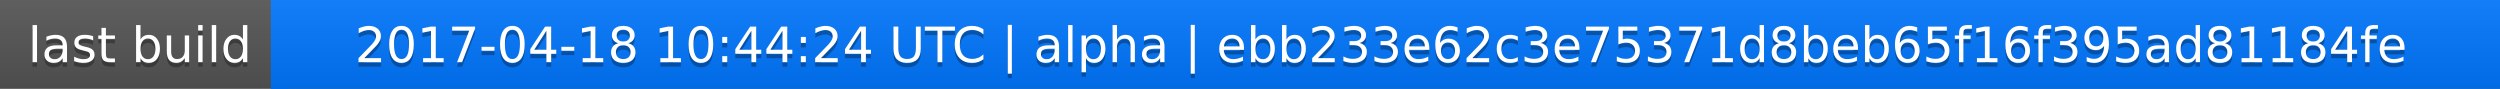
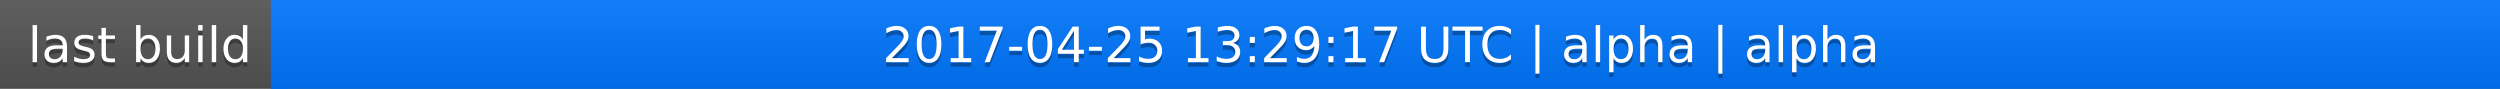
<svg xmlns="http://www.w3.org/2000/svg" width="563" height="20">
  <linearGradient id="a" x2="0" y2="100%">
    <stop offset="0" stop-color="#bbb" stop-opacity=".1" />
    <stop offset="1" stop-opacity=".1" />
  </linearGradient>
  <rect rx="0" width="563" height="20" fill="#555" />
  <rect rx="0" x="61" width="502" height="20" fill="#07f" />
  <path fill="#07f" d="M61 0h4v20h-4z" />
  <rect rx="0" width="563" height="20" fill="url(#a)" />
  <g fill="#fff" text-anchor="middle" font-family="DejaVu Sans,Verdana,Geneva,sans-serif" font-size="11">
    <text x="31.5" y="15" fill="#010101" fill-opacity=".3">last build</text>
    <text x="31.5" y="14">last build</text>
-     <text x="311" y="15" fill="#010101" fill-opacity=".3">2017-04-18 10:44:24 UTC | alpha | ebb233e62c3e75371d8beb65f16f395ad81184fe</text>
-     <text x="311" y="14">2017-04-18 10:44:24 UTC | alpha | ebb233e62c3e75371d8beb65f16f395ad81184fe</text>
+     <text x="311" y="15" fill="#010101" fill-opacity=".3">2017-04-25 13:29:17 UTC | alpha | alpha</text>
+     <text x="311" y="14">2017-04-25 13:29:17 UTC | alpha | alpha</text>
  </g>
</svg>
